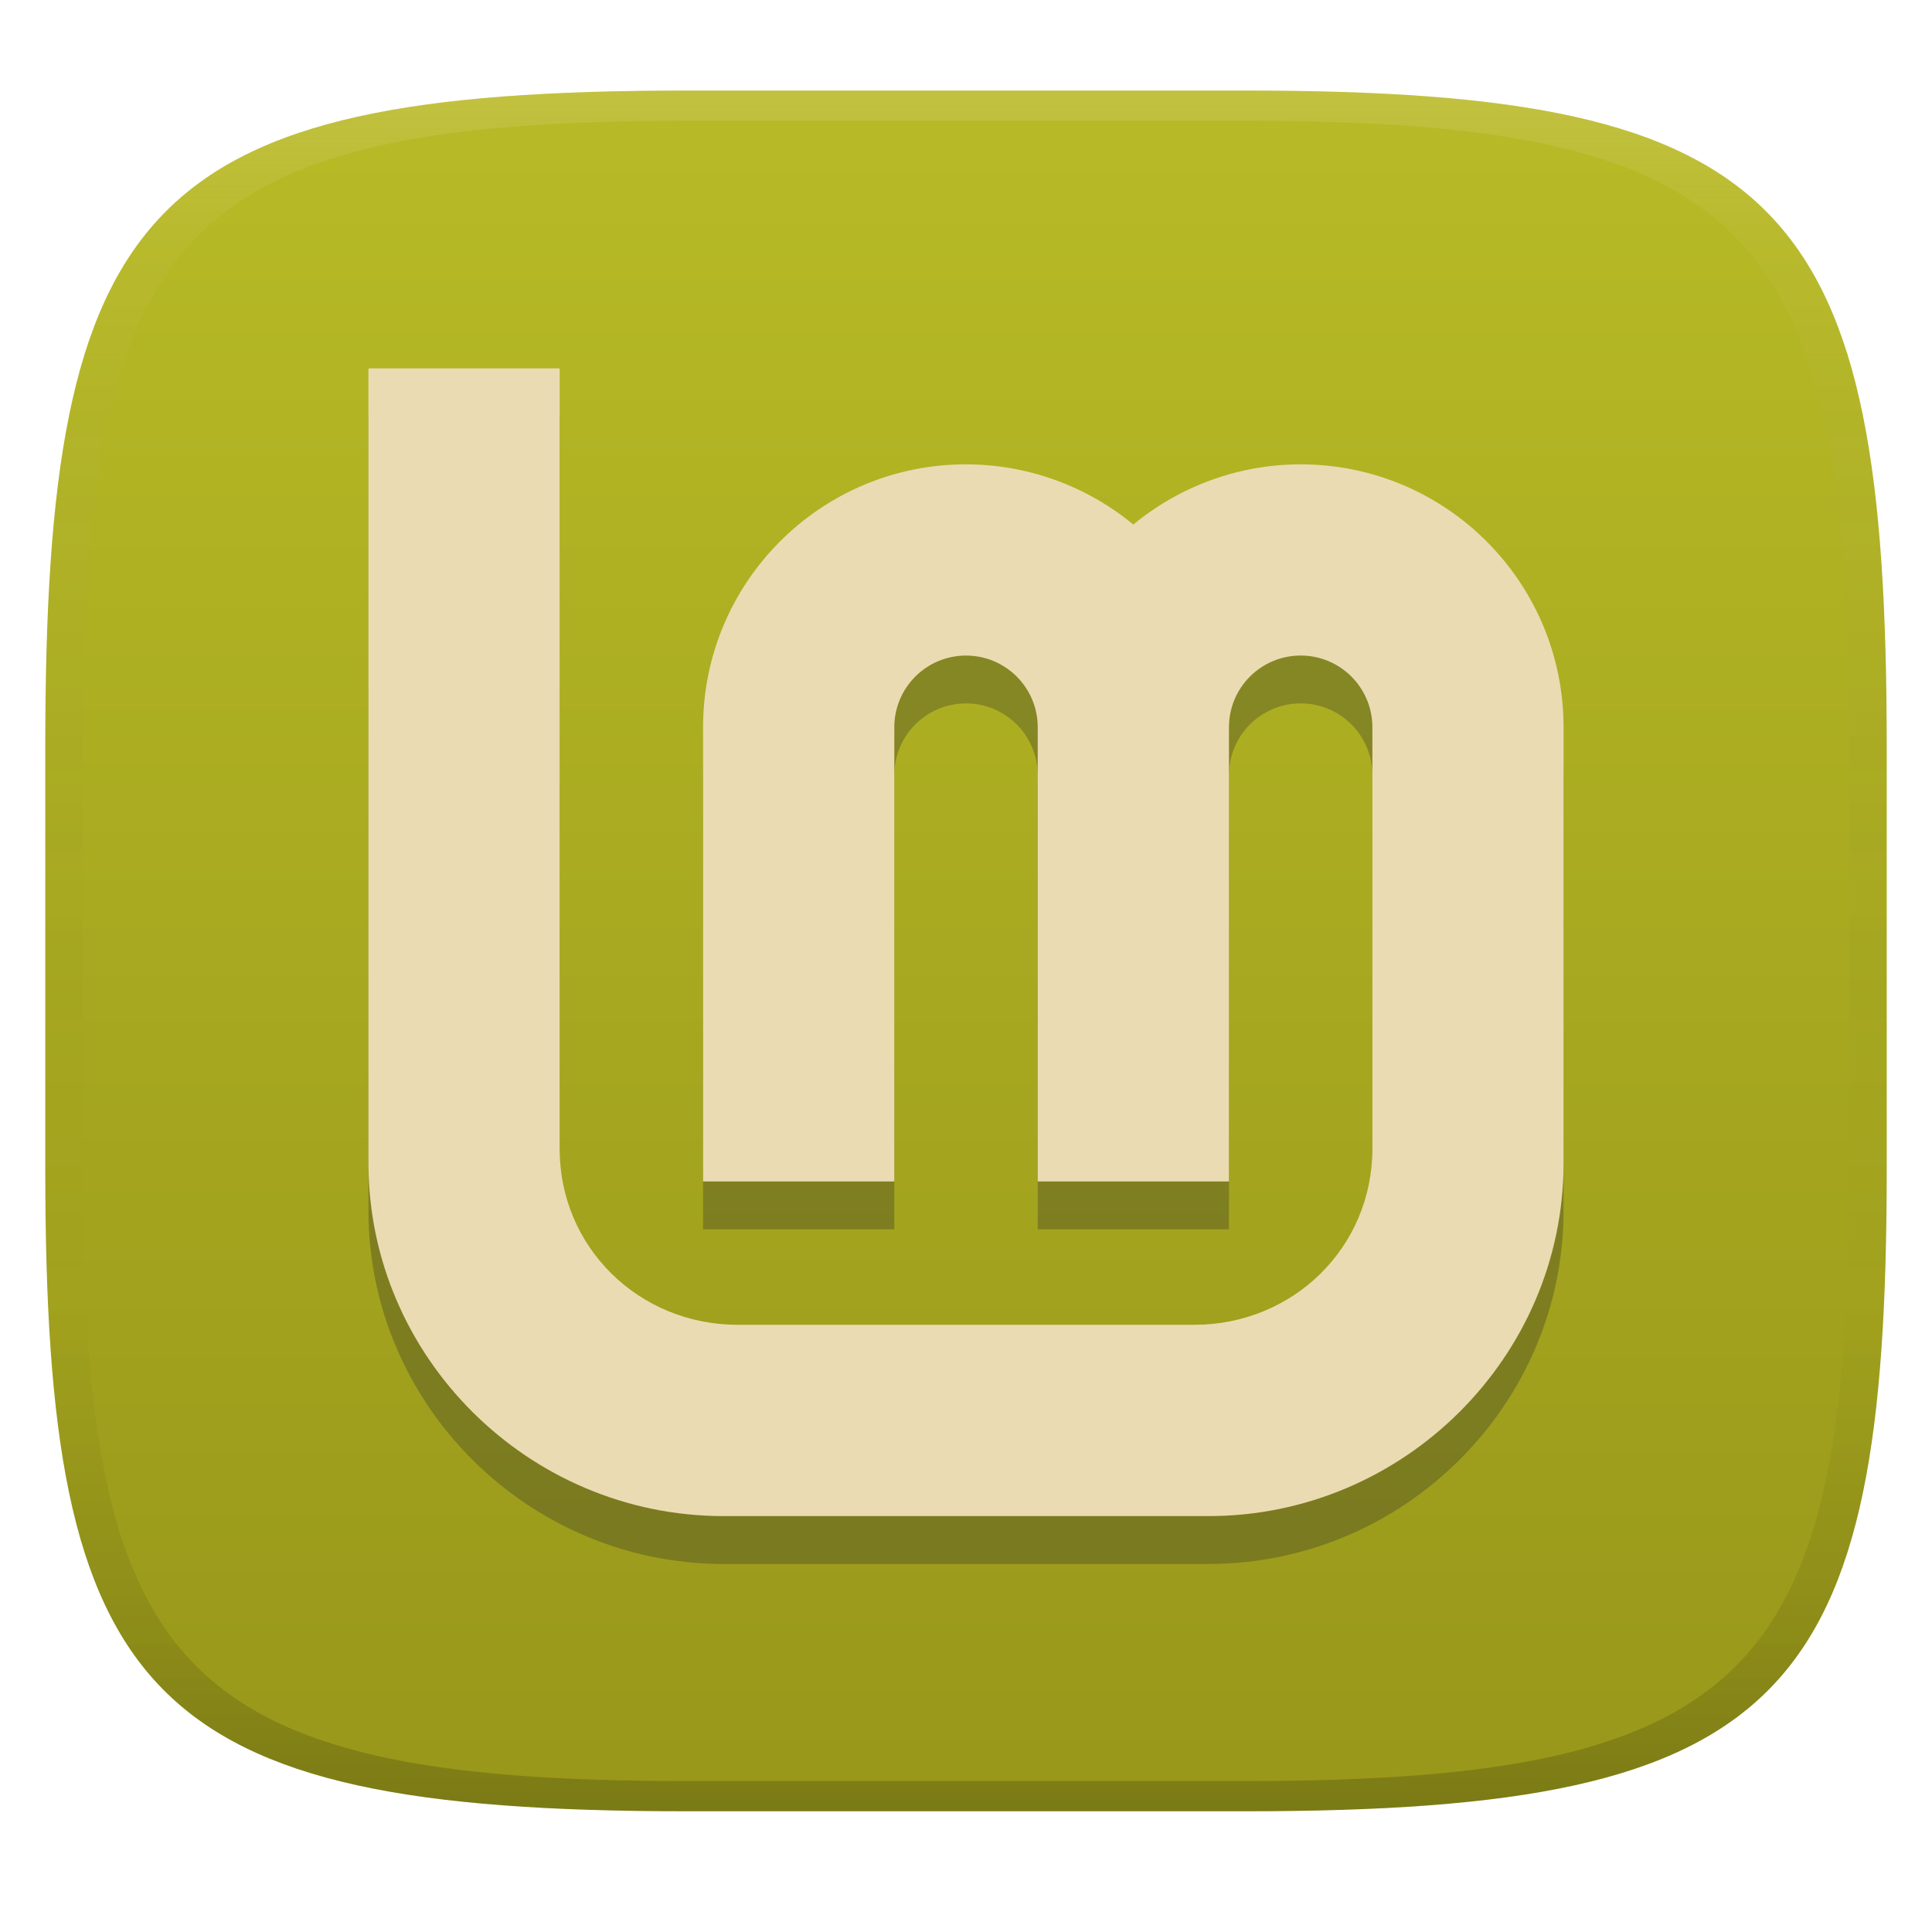
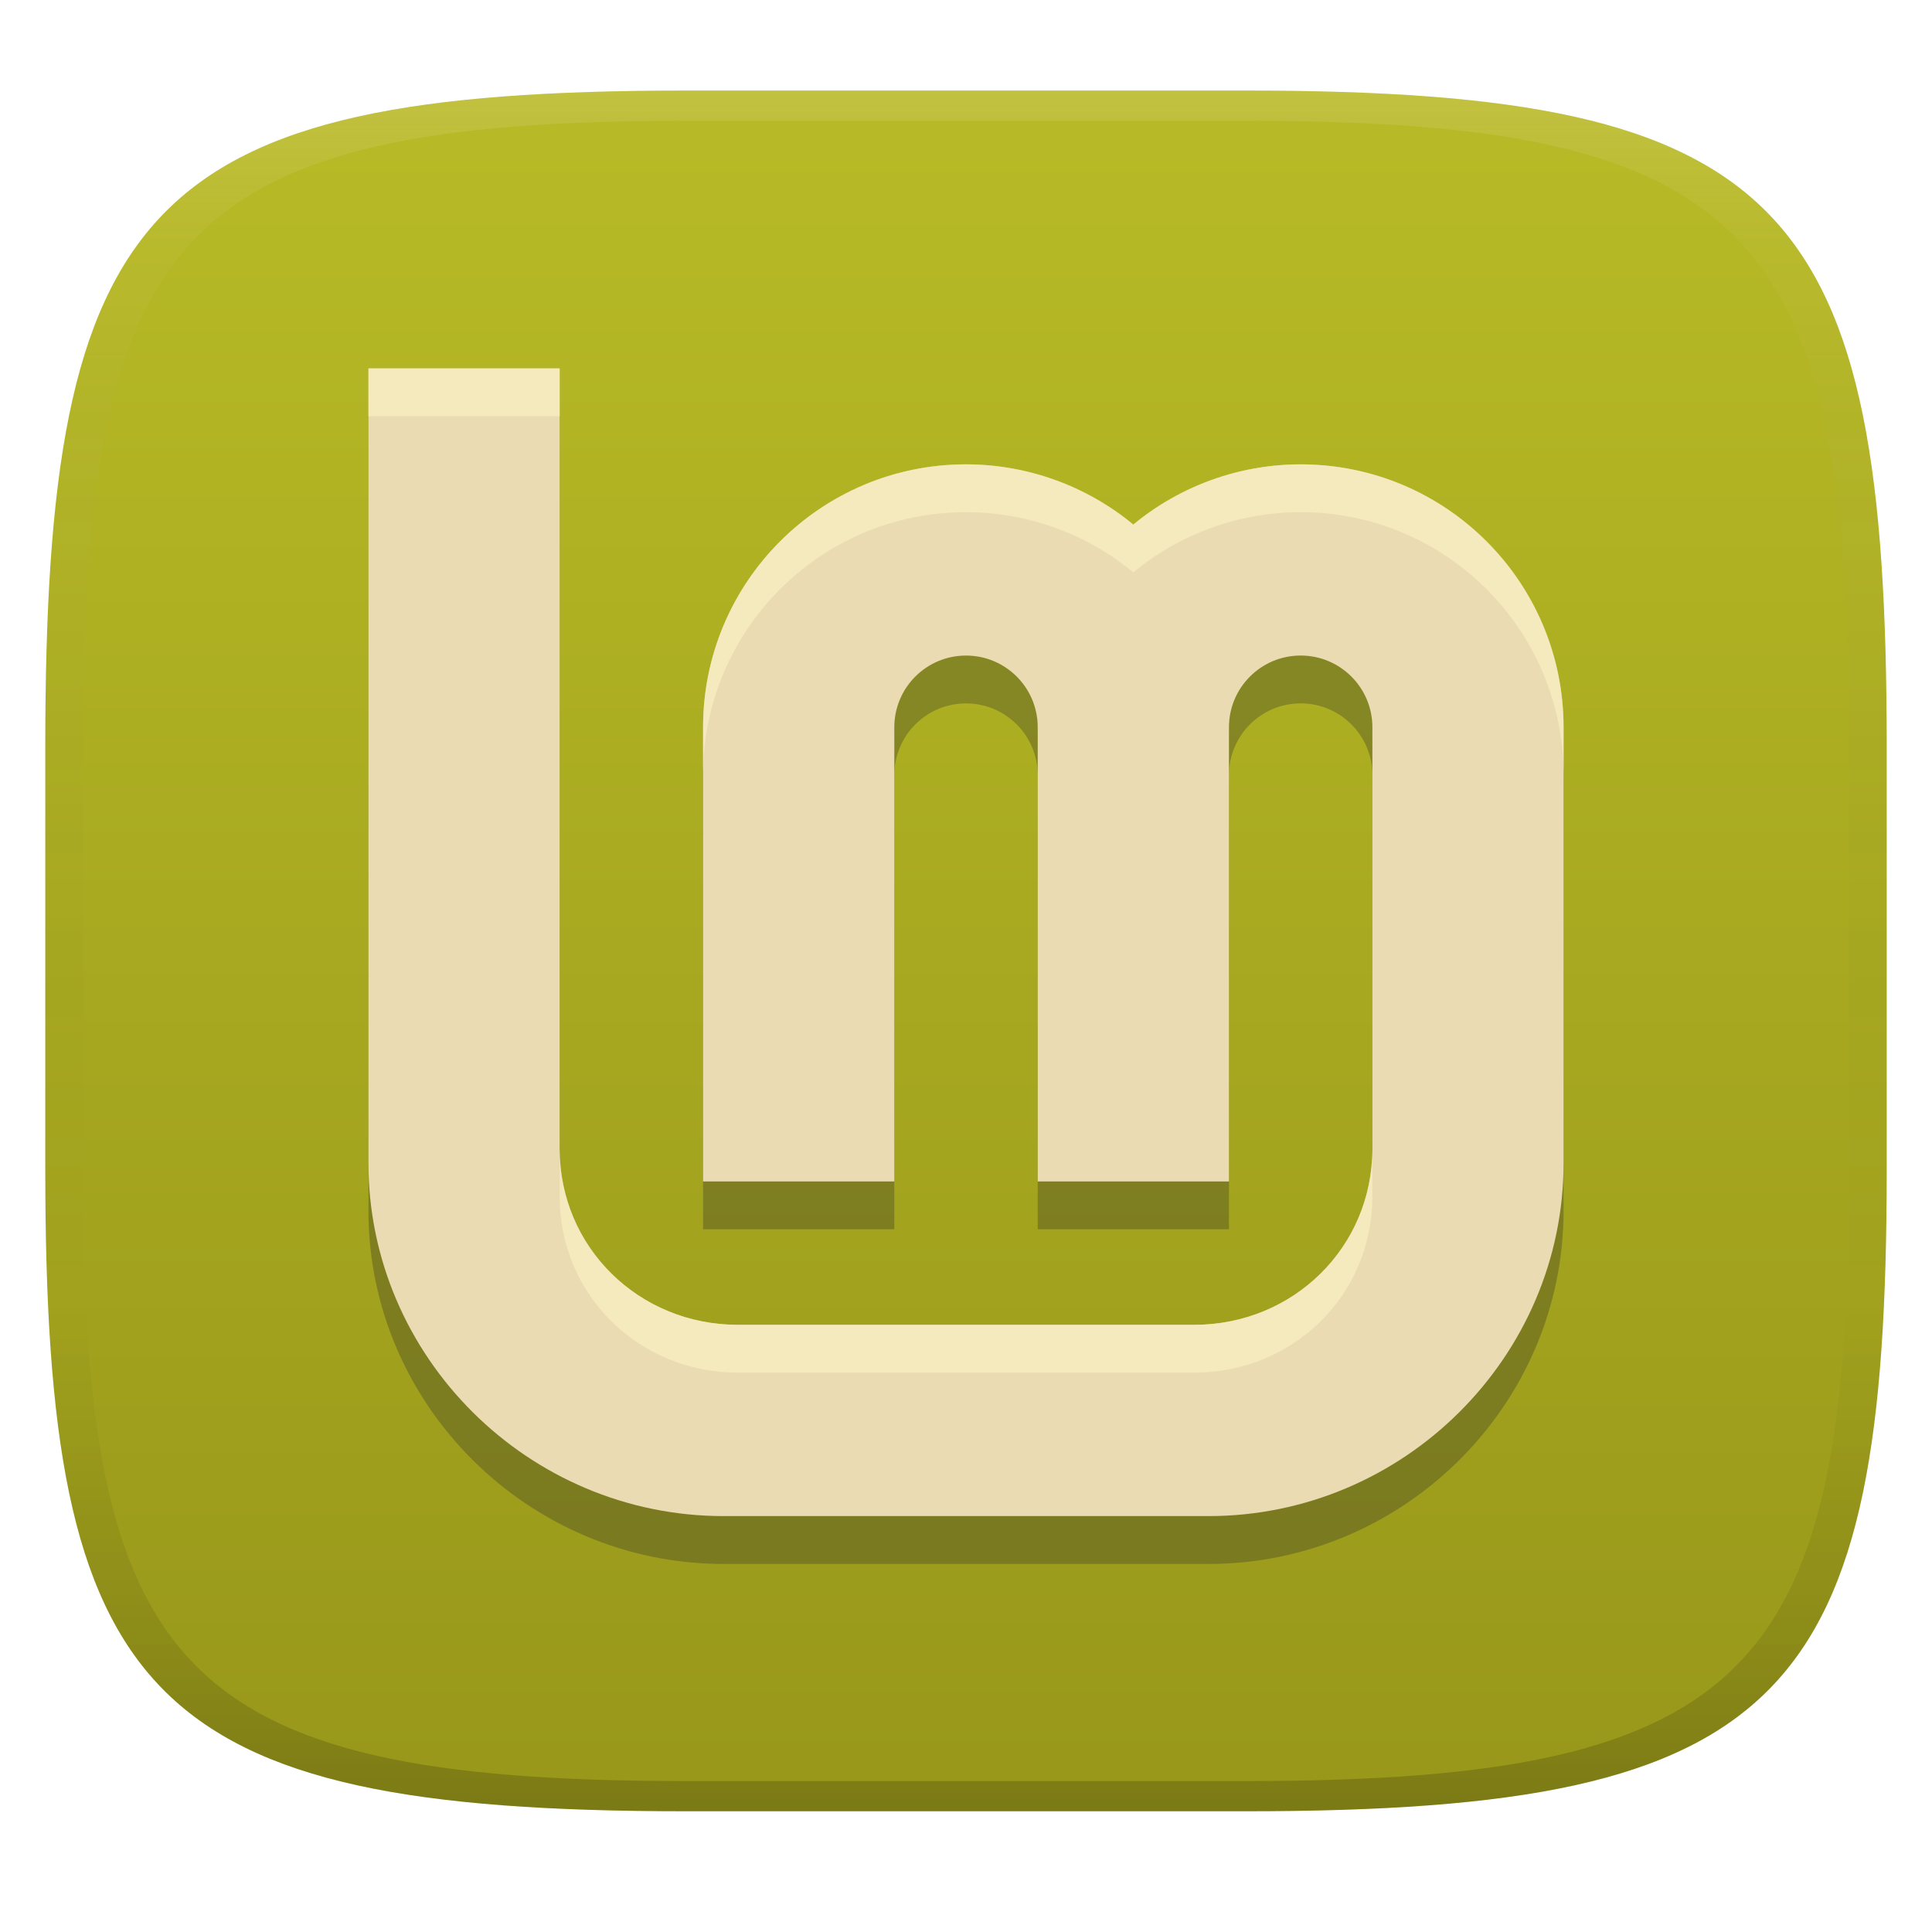
<svg xmlns="http://www.w3.org/2000/svg" width="256" height="256" version="1.1">
  <defs>
    <linearGradient id="linearGradient31" x1=".5" x2=".5" y2="1" gradientTransform="matrix(244,0,0,228,5.986,12)" gradientUnits="userSpaceOnUse">
      <stop stop-color="#ebdbb2" stop-opacity=".2" offset="0" />
      <stop stop-color="#ebdbb2" stop-opacity=".05" offset=".1" />
      <stop stop-opacity="0" offset=".704" />
      <stop stop-opacity=".1" offset=".897" />
      <stop stop-opacity=".2" offset="1" />
    </linearGradient>
    <linearGradient id="linearGradient6" x1="140" x2="140" y1="12" y2="240" gradientUnits="userSpaceOnUse">
      <stop stop-color="#b8bb26" offset="0" />
      <stop stop-color="#98971a" offset="1" />
    </linearGradient>
  </defs>
  <path d="m165 12c72 0 85 15 85 87v56c0 70-13 85-85 85h-74c-72 0-85-15-85-85v-56c0-72 13-87 85-87z" fill="url(#linearGradient6)" style="isolation:isolate" />
-   <path d="m48.82 55.15v105.3c0 25.7 21.2 46.78 47.05 46.78h64.26c25.85 0 47.05-21.08 47.05-46.78v-57.62c6e-5 -0.044 6e-5 -0.082 0-0.123 0-19.24-15.6-34.84-34.84-34.84-8.093 0.004-15.93 2.826-22.17 7.98-6.239-5.154-14.08-7.976-22.17-7.98-19.24 0-34.84 15.6-34.84 34.84v60.18h25.34v-60.18c0-5.248 4.254-9.502 9.502-9.502 5.248 0 9.502 4.254 9.502 9.502v60.18h25.34v-60.06c5e-5 -0.044 5e-5 -0.082 0-0.123 0-5.248 4.254-9.502 9.502-9.502 5.248 0 9.502 4.254 9.502 9.502v55.85c0 13.06-10.49 23.33-23.62 23.33h-60.45c-13.13 0-23.63-10.28-23.62-23.33v-103.4z" fill="#282828" opacity=".3" stroke-width="6.335" />
-   <path d="m48.82 48.81v105.3c0 25.7 21.2 46.78 47.05 46.78h64.26c25.85 0 47.05-21.08 47.05-46.78v-57.62c6e-5 -0.044 6e-5 -0.082 0-0.123 0-19.24-15.6-34.84-34.84-34.84-8.093 0.004-15.93 2.826-22.17 7.98-6.239-5.154-14.08-7.976-22.17-7.98-19.24 0-34.84 15.6-34.84 34.84v60.18h25.34v-60.18c0-5.248 4.254-9.502 9.502-9.502 5.248 0 9.502 4.254 9.502 9.502v60.18h25.34v-60.06c5e-5 -0.044 5e-5 -0.082 0-0.123 0-5.248 4.254-9.502 9.502-9.502 5.248 0 9.502 4.254 9.502 9.502v55.85c0 13.06-10.49 23.33-23.62 23.33h-60.45c-13.13 0-23.63-10.28-23.62-23.33v-103.4z" fill="#ebdbb2" stroke-width="6.335" />
+   <path d="m48.82 55.15v105.3c0 25.7 21.2 46.78 47.05 46.78h64.26c25.85 0 47.05-21.08 47.05-46.78v-57.62c6e-5 -0.044 6e-5 -0.082 0-0.123 0-19.24-15.6-34.84-34.84-34.84-8.093 0.004-15.93 2.826-22.17 7.98-6.239-5.154-14.08-7.976-22.17-7.98-19.24 0-34.84 15.6-34.84 34.84v60.18h25.34v-60.18c0-5.248 4.254-9.502 9.502-9.502s9.502 4.254 9.502 9.502v60.18h25.34v-60.06c5e-5 -0.044 5e-5 -0.082 0-0.123 0-5.248 4.254-9.502 9.502-9.502s9.502 4.254 9.502 9.502v55.85c0 13.06-10.49 23.33-23.62 23.33h-60.45c-13.13 0-23.63-10.28-23.62-23.33v-103.4z" fill="#282828" opacity=".3" stroke-width="6.335" />
+   <path d="m48.82 48.81v105.3c0 25.7 21.2 46.78 47.05 46.78h64.26c25.85 0 47.05-21.08 47.05-46.78v-57.62c6e-5 -0.044 6e-5 -0.082 0-0.123 0-19.24-15.6-34.84-34.84-34.84-8.093 0.004-15.93 2.826-22.17 7.98-6.239-5.154-14.08-7.976-22.17-7.98-19.24 0-34.84 15.6-34.84 34.84v60.18h25.34v-60.18c0-5.248 4.254-9.502 9.502-9.502s9.502 4.254 9.502 9.502v60.18h25.34v-60.06c5e-5 -0.044 5e-5 -0.082 0-0.123 0-5.248 4.254-9.502 9.502-9.502s9.502 4.254 9.502 9.502v55.85c0 13.06-10.49 23.33-23.62 23.33h-60.45c-13.13 0-23.63-10.28-23.62-23.33v-103.4z" fill="#ebdbb2" stroke-width="6.335" />
+   <path d="m48.82 48.811v6.34l25.338 2e-3v-6.34zm79.18 12.717c-19.24 0-34.84 15.6-34.84 34.84v6.34c0-19.24 15.6-34.84 34.84-34.84 8.09 4e-3 15.931 2.825 22.17 7.979 6.24-5.154 14.077-7.974 22.17-7.979 19.24 0 34.84 15.6 34.84 34.84v-6.217c6e-5 -0.044 6e-5 -0.082 0-0.123 0-19.24-15.6-34.84-34.84-34.84-8.093 0.004-15.93 2.825-22.17 7.979-6.239-5.154-14.08-7.974-22.17-7.979zm-53.842 90.686v6.34c-0.01 13.05 10.489 23.33 23.619 23.33h60.451c13.13 0 23.619-10.27 23.619-23.33v-6.34c0 13.06-10.489 23.33-23.619 23.33h-60.451c-13.13 0-23.629-10.28-23.619-23.33z" fill="#fbf1c7" opacity=".6" />
  <path d="m91 12c-72 0-85 15-85 87v56c0 70 13 85 85 85h74c72 0 85-15 85-85v-56c0-72-13-87-85-87zm0 4h74c68 0 80 15 80 83v56c0 66-12 81-80 81h-74c-68 0-80-15-80-81v-56c0-68 12-83 80-83z" fill="url(#linearGradient31)" style="isolation:isolate" />
</svg>
